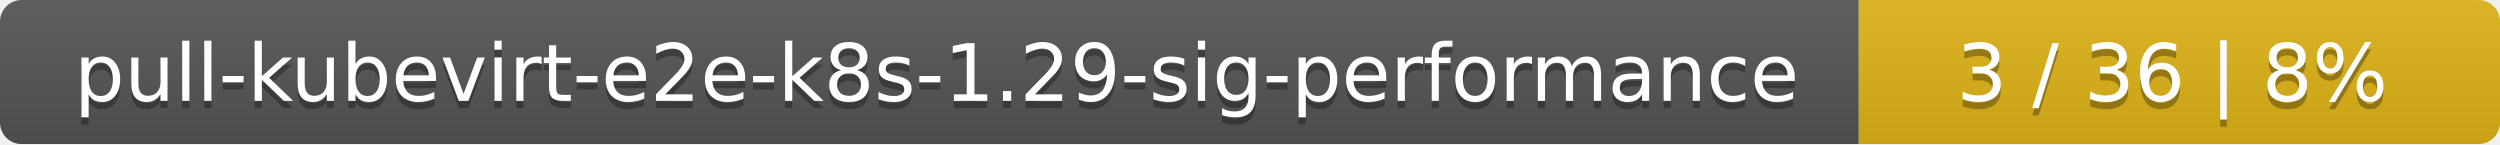
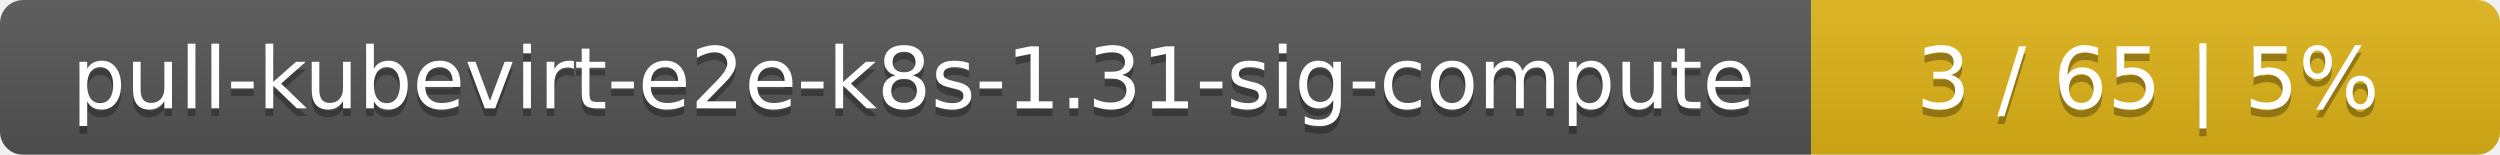
- <svg xmlns="http://www.w3.org/2000/svg" width="347" height="20">
+ <svg xmlns="http://www.w3.org/2000/svg" width="323" height="20">
  <linearGradient id="smooth" x2="0" y2="100%">
    <stop offset="0" stop-color="#bbb" stop-opacity=".1" />
    <stop offset="1" stop-opacity=".1" />
  </linearGradient>
  <mask id="round">
-     <rect width="347" height="20" rx="3" fill="#fff" />
+     <rect width="323" height="20" rx="3" fill="#fff" />
  </mask>
  <g mask="url(#round)">
-     <rect width="258" height="20" fill="#555" />
-     <rect x="258" width="89" height="20" fill="#dfb317" />
-     <rect width="347" height="20" fill="url(#smooth)" />
+     <rect width="234" height="20" fill="#555" />
+     <rect x="234" width="89" height="20" fill="#dfb317" />
+     <rect width="323" height="20" fill="url(#smooth)" />
  </g>
  <g fill="#fff" text-anchor="middle" font-family="DejaVu Sans,Verdana,Geneva,sans-serif" font-size="11">
-     <text x="130" y="15" fill="#010101" fill-opacity=".3">pull-kubevirt-e2e-k8s-1.29-sig-performance</text>
-     <text x="130" y="14">pull-kubevirt-e2e-k8s-1.29-sig-performance</text>
-     <text x="301.5" y="15" fill="#010101" fill-opacity=".3">3 / 36    |    8%</text>
-     <text x="301.5" y="14">3 / 36    |    8%</text>
+     <text x="118" y="15" fill="#010101" fill-opacity=".3">pull-kubevirt-e2e-k8s-1.31-sig-compute</text>
+     <text x="118" y="14">pull-kubevirt-e2e-k8s-1.31-sig-compute</text>
+     <text x="277.5" y="15" fill="#010101" fill-opacity=".3">3 / 65    |    5%</text>
+     <text x="277.5" y="14">3 / 65    |    5%</text>
  </g>
</svg>
